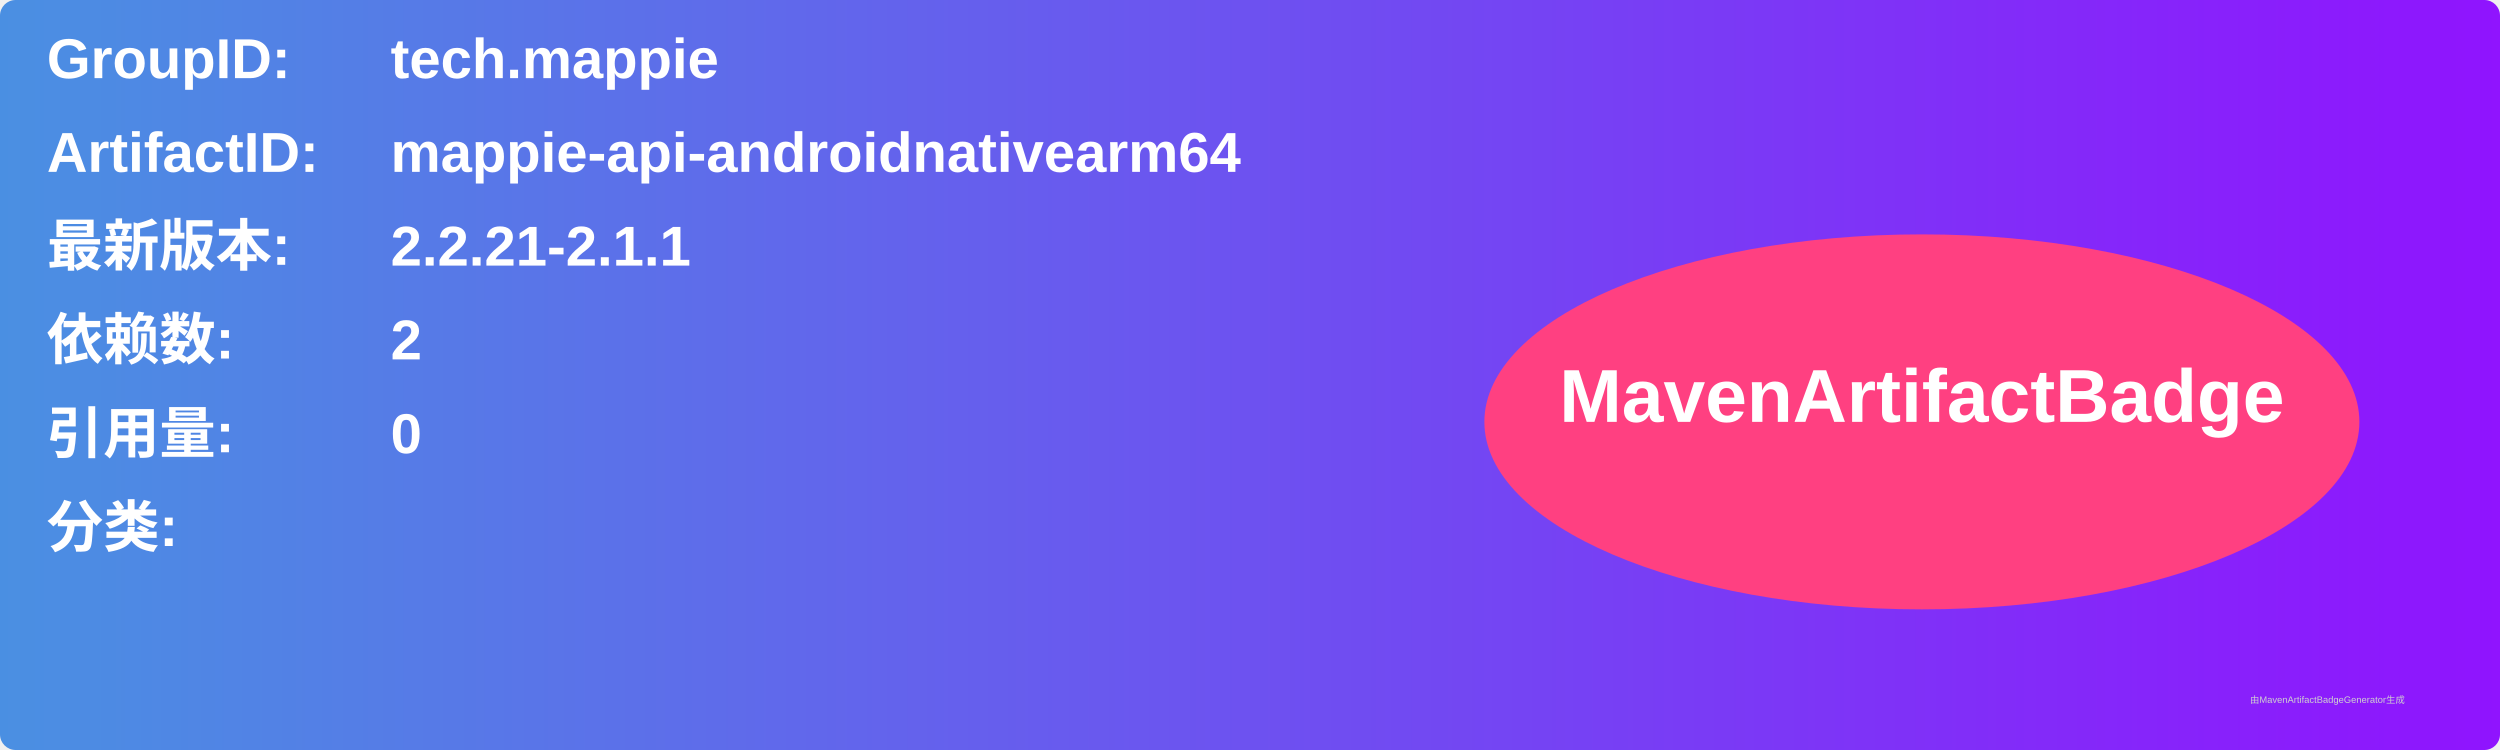
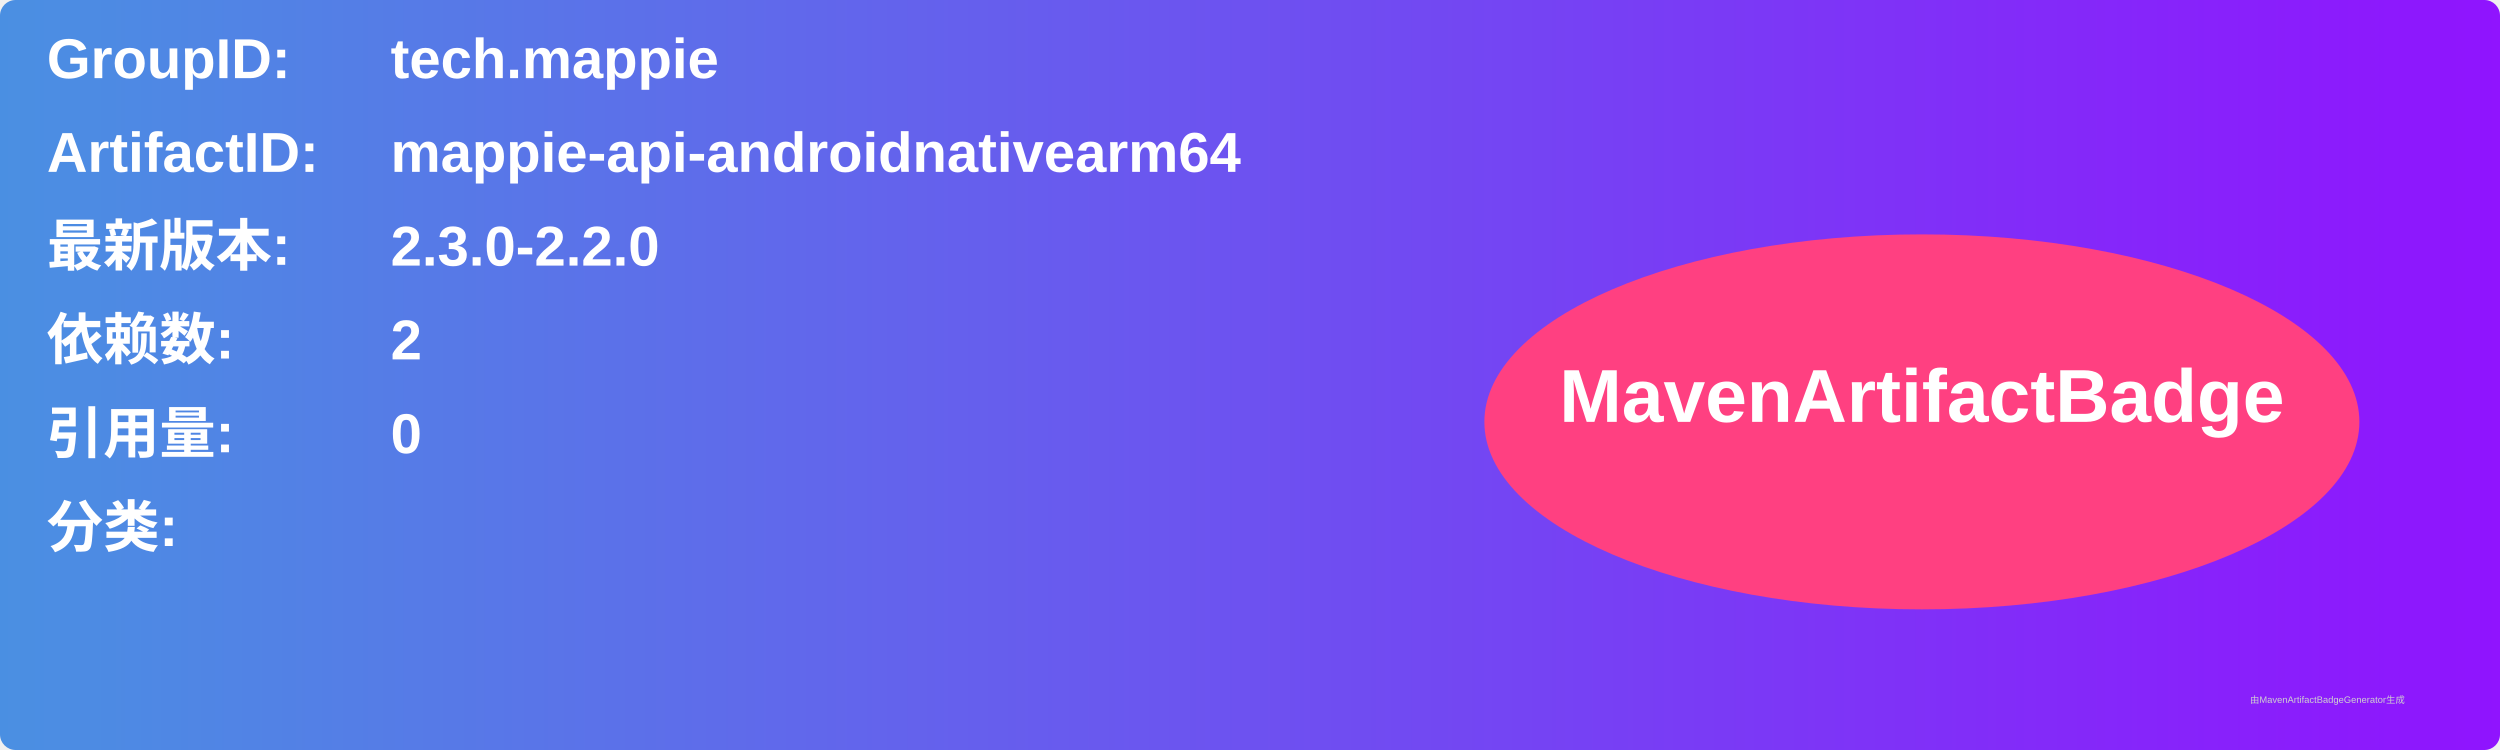
<svg xmlns="http://www.w3.org/2000/svg" width="800" height="240" viewBox="0 0 800 240">
  <linearGradient id="grad" x1="0%" y1="0%" x2="100%" y2="0%">
    <stop offset="0%" stop-color="#4a90e2" />
    <stop offset="100%" stop-color="#9013fe" />
  </linearGradient>
  <rect width="100%" height="100%" rx="5" ry="5" fill="url(#grad)" />
  <g transform="translate(15, 15)">
    <text x="0" y="10" font-family="Arial" font-size="18" fill="white" font-weight="bold" width="260">GroupID:</text>
    <text x="110" y="10" font-family="Arial" font-size="18" fill="white" font-weight="bold" width="460">tech.mappie</text>
    <text x="0" y="40" font-family="Arial" font-size="18" fill="white" font-weight="bold" width="260">ArtifactID:</text>
    <text x="110" y="40" font-family="Arial" font-size="18" fill="white" font-weight="bold" width="460">mappie-api-androidnativearm64</text>
    <text x="0" y="70" font-family="Arial" font-size="18" fill="white" font-weight="bold">最新版本:</text>
    <text x="110" y="70" font-family="Arial" font-size="18" fill="white" font-weight="bold">
-       <tspan font-weight="bold">2.2.21-2.1.1</tspan>
+       <tspan font-weight="bold">2.3.0-2.2.0</tspan>
    </text>
    <text x="0" y="100" font-family="Arial" font-size="18" fill="white" font-weight="bold">依赖数: </text>
    <text x="110" y="100" font-family="Arial" font-size="18" fill="white">
      <tspan font-weight="bold">2</tspan>
    </text>
    <text x="0" y="130" font-family="Arial" font-size="18" fill="white" font-weight="bold">引用量: </text>
    <text x="110" y="130" font-family="Arial" font-size="18" fill="white">
      <tspan font-weight="bold">0</tspan>
    </text>
    <text x="0" y="160" font-family="Arial" font-size="18" fill="white" font-weight="bold">分类:</text>
    <text x="10" y="190" font-family="Arial" font-size="10" fill="white">
      <tspan font-weight="bold" />
    </text>
    <ellipse cx="600" cy="120" rx="140" ry="60" fill="#ff4081" />
    <text x="600" y="120" text-anchor="middle" font-family="Arial" font-size="24" fill="white" font-weight="bold">MavenArtifactBadge</text>
  </g>
  <text x="720" y="225" font-family="Arial" font-size="3" fill="#d0d0d0">由MavenArtifactBadgeGenerator生成</text>
</svg>
